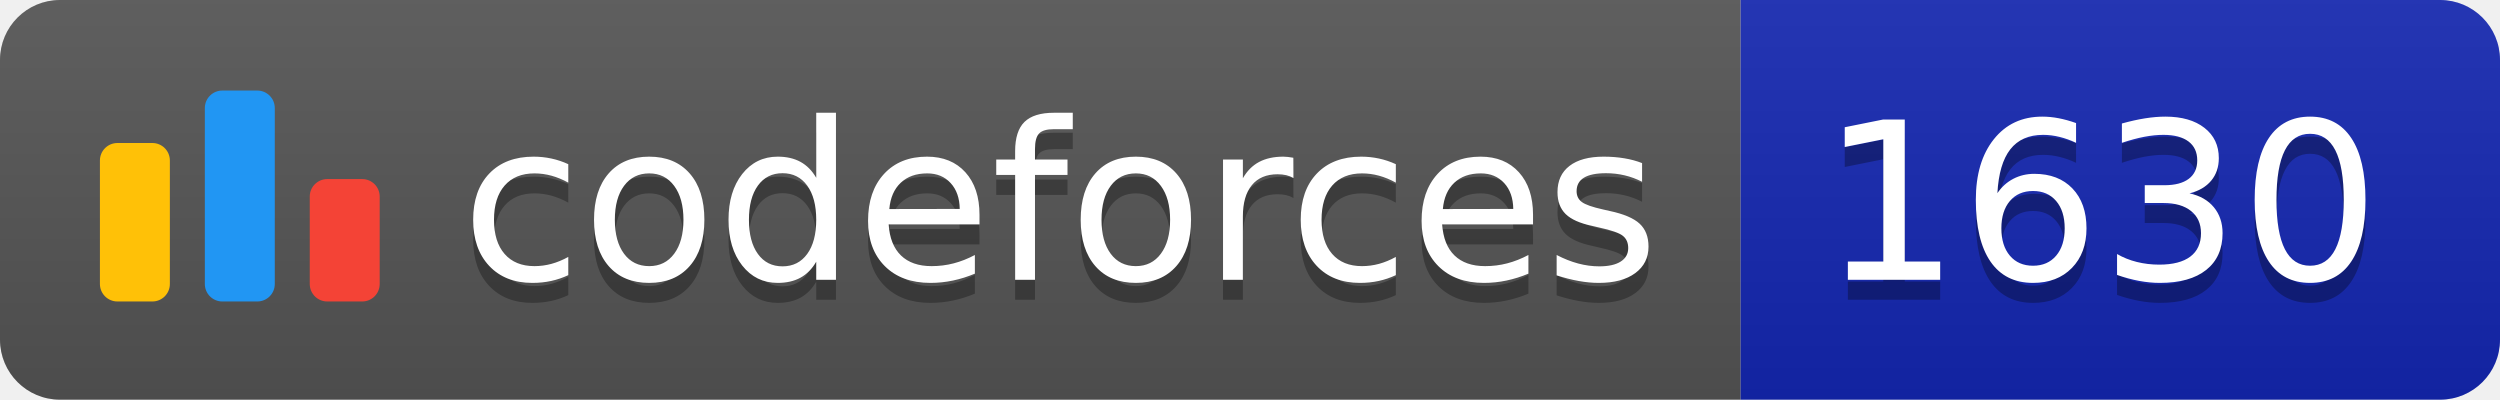
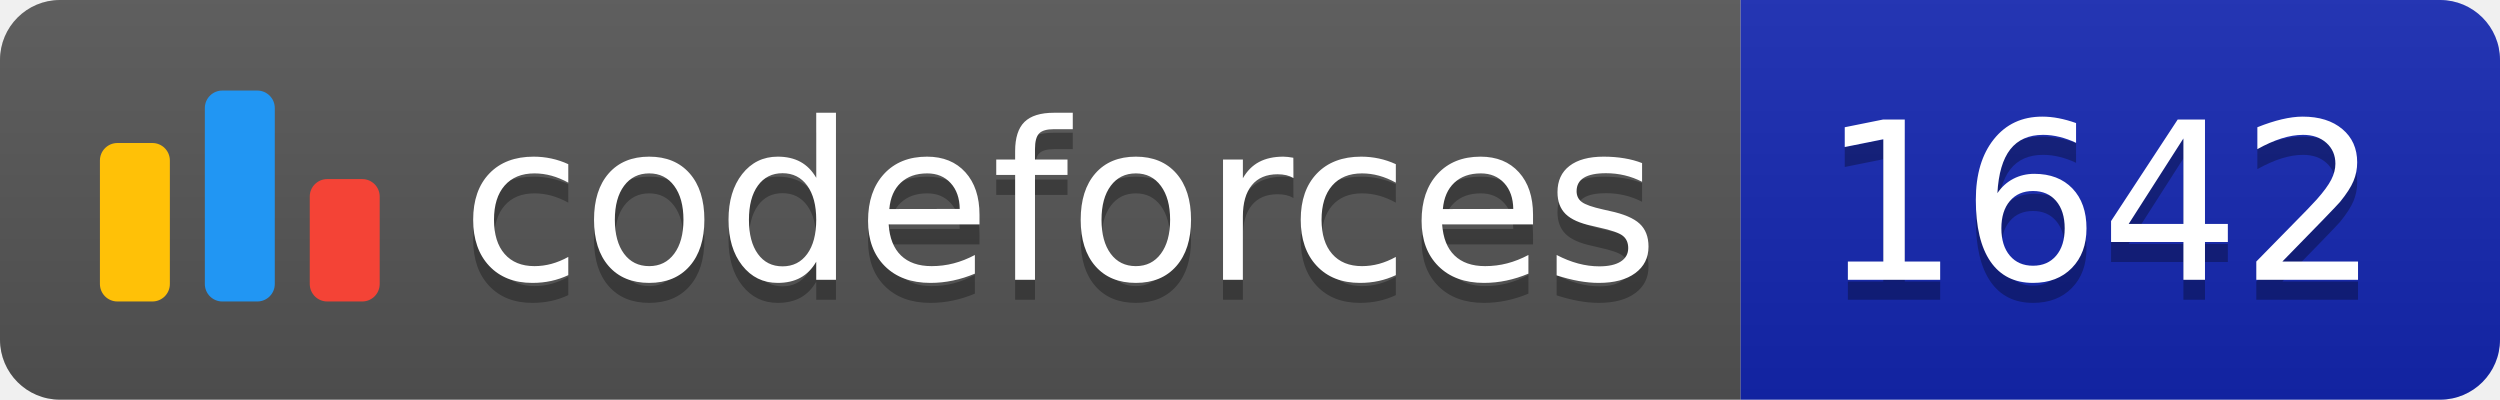
<svg xmlns="http://www.w3.org/2000/svg" width="125.1" height="20">
  <linearGradient id="smooth" x2="0" y2="100%">
    <stop offset="0" stop-color="#bbb" stop-opacity=".1" />
    <stop offset="1" stop-opacity=".1" />
  </linearGradient>
  <clipPath id="round">
    <rect width="125.1" height="20" rx="3" fill="#fff" />
  </clipPath>
  <g clip-path="url(#round)">
    <rect width="87.1" height="20" fill="#555" />
    <rect x="87.1" width="38.0" height="20" fill="#1427B2" />
    <rect width="125.1" height="20" fill="url(#smooth)" />
  </g>
  <g fill="#fff" text-anchor="middle" font-family="DejaVu Sans,Verdana,Geneva,sans-serif" font-size="110">
    <svg x="5" y="3" class="logo" width="14" height="14" viewBox="0 0 32 25" fill="none">
      <rect y="6" width="8" height="18.125" rx="2" fill="#FFC107" />
      <rect x="24" y="10.125" width="8" height="14" rx="2" fill="#F44336" />
      <rect x="12" width="8" height="24.125" rx="2" fill="#2196F3" />
    </svg>
    <text x="530.5" y="150" fill="#010101" fill-opacity=".3" transform="scale(0.1)" textLength="601.0" lengthAdjust="spacing">codeforces
        </text>
    <text x="530.5" y="140" transform="scale(0.1)" textLength="601.0" lengthAdjust="spacing">codeforces</text>
-     <text x="1051.0" y="150" fill="#010101" fill-opacity=".3" transform="scale(0.1)" textLength="280.0" lengthAdjust="spacing">1630
+     <text x="1051.0" y="150" fill="#010101" fill-opacity=".3" transform="scale(0.1)" textLength="280.0" lengthAdjust="spacing">1642
        </text>
-     <text x="1051.0" y="140" transform="scale(0.1)" textLength="280.0" lengthAdjust="spacing">1630</text>
+     <text x="1051.0" y="140" transform="scale(0.1)" textLength="280.0" lengthAdjust="spacing">1642</text>
  </g>
</svg>
